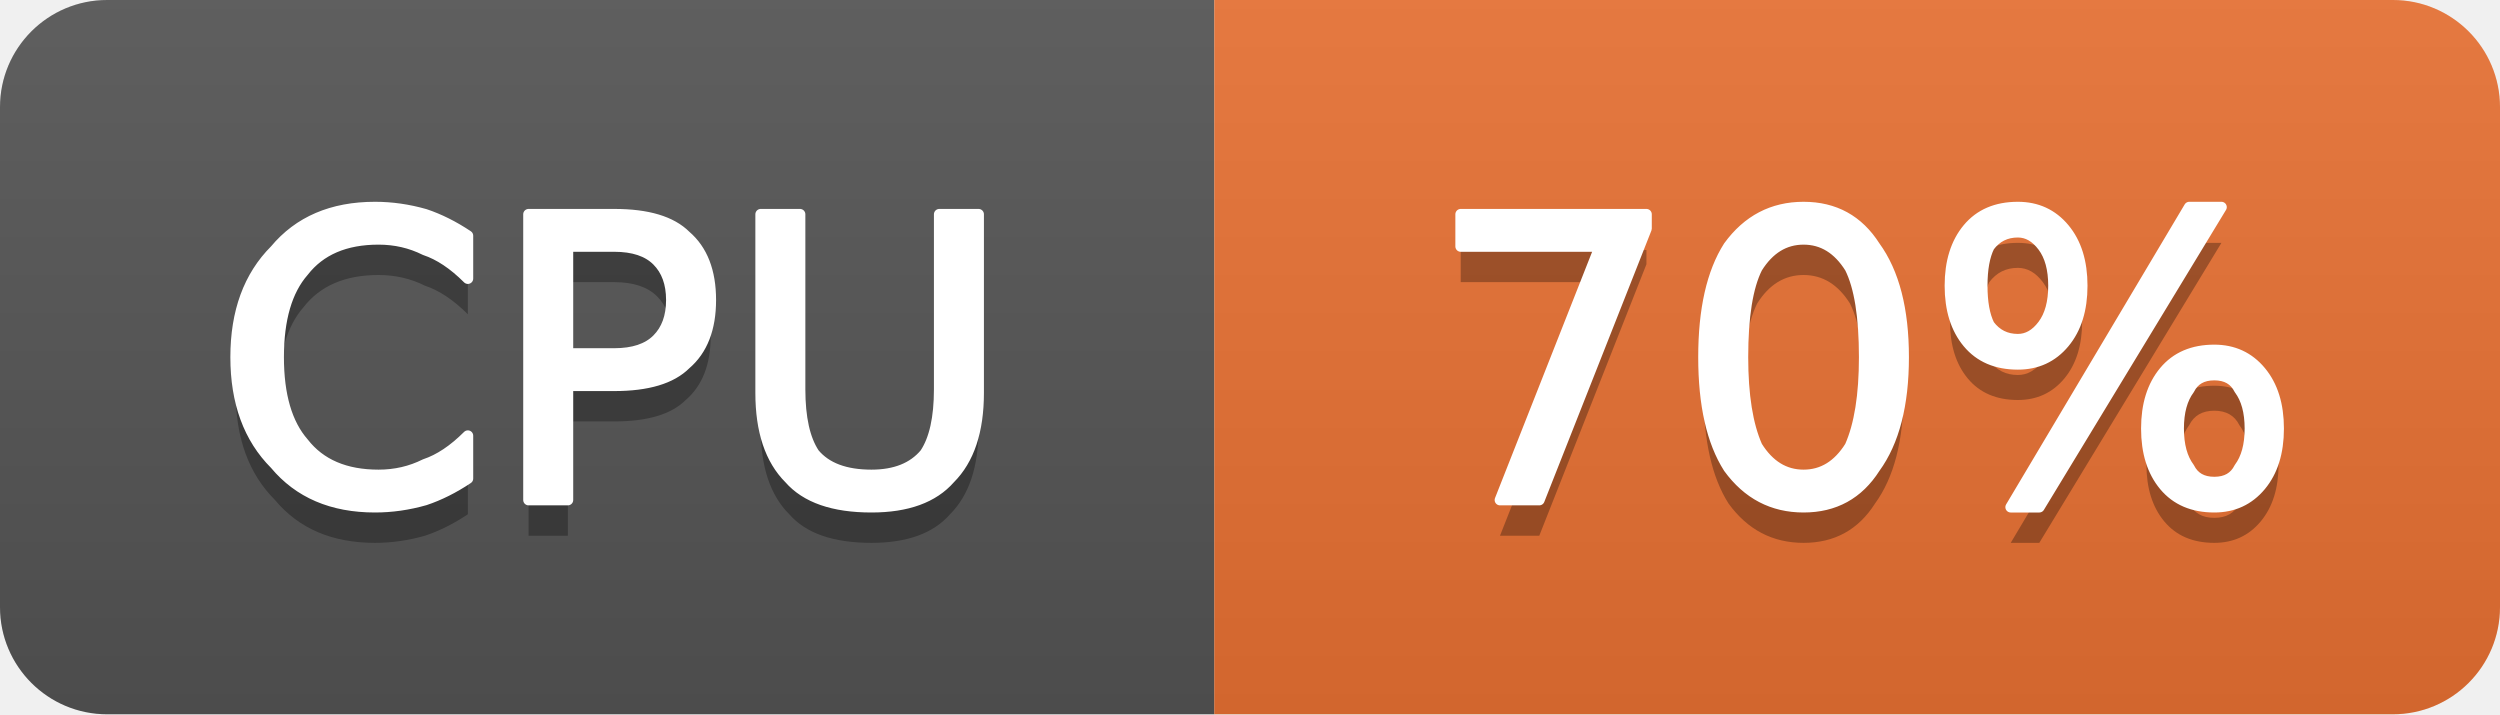
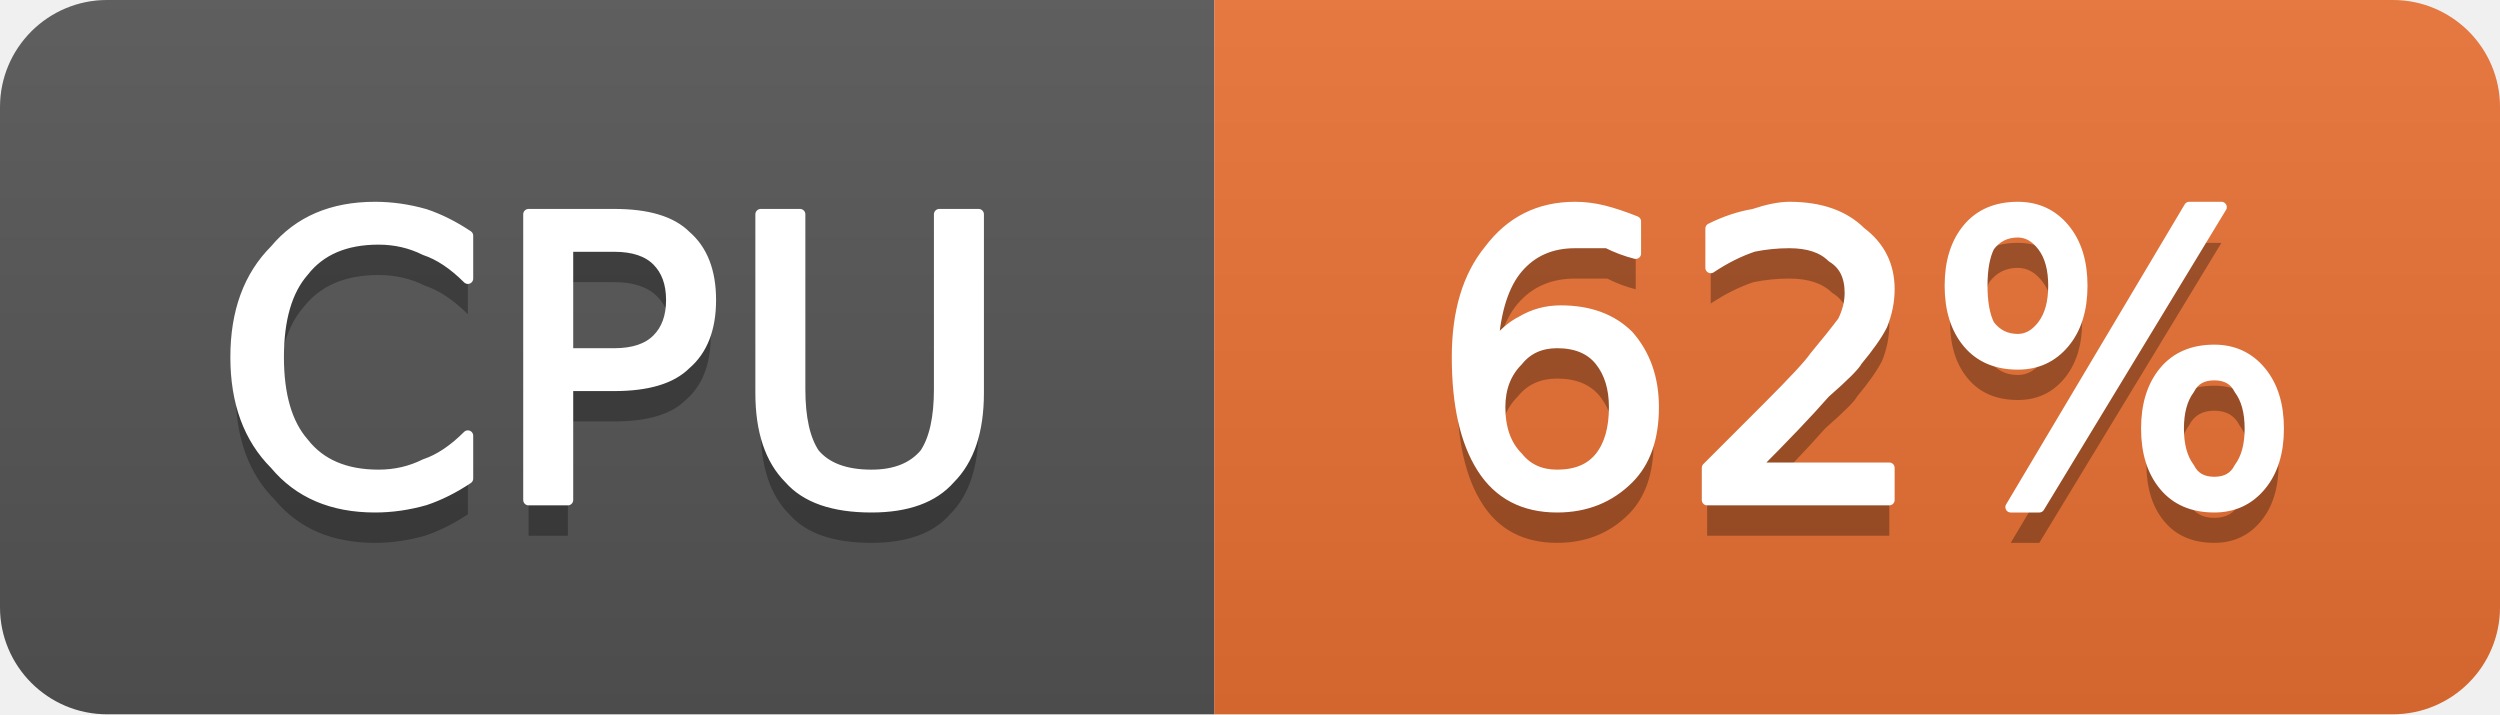
- <svg xmlns="http://www.w3.org/2000/svg" width="70" height="20" viewBox="0 0 70 20" role="img" aria-label="CPU: 70%">
+ <svg xmlns="http://www.w3.org/2000/svg" width="70" height="20" viewBox="0 0 70 20" role="img" aria-label="CPU: 62%">
  <linearGradient id="g-cluster_cpu_usage" x2="0" y2="100%">
    <stop offset="0" stop-color="#bbb" stop-opacity=".1" />
    <stop offset="1" stop-opacity=".1" />
  </linearGradient>
  <clipPath id="r-cluster_cpu_usage">
    <rect width="70" height="20" rx="3" fill="#fff" />
  </clipPath>
  <g clip-path="url(#r-cluster_cpu_usage)">
    <rect width="34" height="20" fill="#555" />
    <rect x="34" width="36" height="20" fill="#ea7233" />
    <rect width="70" height="20" fill="url(#g-cluster_cpu_usage)" />
    <path transform="translate(0 1)" fill="#010101" fill-opacity=".3" d="M13.1 6.6L13.1 7.8Q12.5 7.2 11.9 7.0Q11.3 6.7 10.6 6.7Q9.2 6.7 8.5 7.6Q7.8 8.4 7.8 10.0Q7.8 11.6 8.5 12.4Q9.2 13.3 10.6 13.3Q11.3 13.3 11.9 13.0Q12.5 12.8 13.1 12.2L13.1 13.4Q12.5 13.8 11.9 14.0Q11.2 14.2 10.5 14.2Q8.7 14.2 7.7 13.0Q6.6 11.9 6.6 10.0Q6.6 8.1 7.7 7.0Q8.7 5.8 10.5 5.8Q11.2 5.8 11.9 6.0Q12.5 6.2 13.1 6.6ZM15.9 6.9L15.9 9.9L17.2 9.9Q18.0 9.9 18.4 9.5Q18.8 9.1 18.8 8.4Q18.8 7.7 18.4 7.3Q18.0 6.9 17.2 6.9L15.9 6.9ZM14.8 6.0L17.2 6.0Q18.6 6.0 19.2 6.6Q19.9 7.2 19.9 8.4Q19.9 9.6 19.2 10.2Q18.6 10.8 17.2 10.8L15.9 10.8L15.9 14.0L14.8 14.0L14.8 6.0ZM21.3 6.0L22.4 6.0L22.4 10.9Q22.4 12.1 22.8 12.7Q23.3 13.3 24.4 13.3Q25.4 13.3 25.9 12.7Q26.3 12.1 26.3 10.9L26.3 6.0L27.4 6.0L27.4 11.0Q27.4 12.6 26.6 13.4Q25.9 14.2 24.4 14.2Q22.8 14.2 22.1 13.4Q21.3 12.6 21.3 11.0L21.3 6.0Z" />
    <path fill="#fff" stroke="#fff" stroke-width="0.3" stroke-linejoin="round" d="M13.1 6.6L13.1 7.8Q12.5 7.2 11.9 7.0Q11.3 6.7 10.6 6.7Q9.2 6.7 8.5 7.6Q7.8 8.4 7.8 10.0Q7.8 11.6 8.5 12.4Q9.2 13.3 10.6 13.3Q11.3 13.3 11.9 13.0Q12.5 12.8 13.1 12.2L13.1 13.4Q12.5 13.8 11.9 14.0Q11.2 14.2 10.5 14.2Q8.7 14.2 7.7 13.0Q6.6 11.9 6.6 10.0Q6.6 8.1 7.7 7.0Q8.7 5.8 10.5 5.8Q11.2 5.8 11.9 6.0Q12.5 6.2 13.1 6.6ZM15.9 6.9L15.9 9.9L17.2 9.9Q18.0 9.9 18.4 9.5Q18.8 9.1 18.8 8.4Q18.8 7.7 18.4 7.3Q18.0 6.9 17.2 6.9L15.9 6.9ZM14.8 6.0L17.2 6.0Q18.6 6.0 19.2 6.6Q19.9 7.2 19.9 8.4Q19.9 9.6 19.2 10.2Q18.6 10.8 17.2 10.8L15.9 10.8L15.9 14.0L14.8 14.0L14.8 6.0ZM21.3 6.0L22.4 6.0L22.4 10.9Q22.4 12.1 22.8 12.7Q23.3 13.3 24.4 13.3Q25.4 13.3 25.9 12.7Q26.3 12.1 26.3 10.9L26.3 6.0L27.4 6.0L27.4 11.0Q27.4 12.6 26.6 13.4Q25.9 14.2 24.4 14.2Q22.8 14.2 22.1 13.4Q21.3 12.6 21.3 11.0L21.3 6.0Z" />
-     <path transform="translate(0 1)" fill="#010101" fill-opacity=".3" d="M40.9 6.0L46.1 6.0L46.1 6.4L43.1 14.0L42.0 14.0L44.8 6.9L40.9 6.9L40.9 6.0ZM50.5 6.7Q49.7 6.7 49.2 7.5Q48.8 8.3 48.8 10.0Q48.8 11.6 49.2 12.5Q49.7 13.3 50.5 13.3Q51.3 13.3 51.8 12.5Q52.2 11.6 52.2 10.0Q52.2 8.3 51.8 7.5Q51.3 6.7 50.5 6.7ZM50.5 5.8Q51.8 5.8 52.5 6.9Q53.3 8.0 53.3 10.0Q53.3 12.0 52.5 13.1Q51.8 14.2 50.5 14.2Q49.2 14.2 48.4 13.1Q47.7 12.0 47.7 10.0Q47.7 8.0 48.4 6.9Q49.2 5.8 50.5 5.8ZM62.0 10.5Q61.5 10.5 61.3 10.9Q61.0 11.3 61.0 12.0Q61.0 12.7 61.3 13.1Q61.5 13.5 62.0 13.5Q62.5 13.5 62.7 13.1Q63.0 12.7 63.0 12.0Q63.0 11.3 62.7 10.9Q62.5 10.5 62.0 10.5ZM62.0 9.8Q62.8 9.8 63.3 10.4Q63.8 11.0 63.8 12.0Q63.8 13.0 63.3 13.6Q62.8 14.2 62.0 14.2Q61.1 14.2 60.6 13.6Q60.1 13.0 60.1 12.0Q60.1 11.0 60.6 10.4Q61.1 9.8 62.0 9.8ZM56.5 6.5Q56.0 6.5 55.7 6.9Q55.5 7.3 55.5 8.0Q55.5 8.7 55.7 9.1Q56.0 9.5 56.5 9.5Q56.9 9.5 57.2 9.1Q57.5 8.7 57.5 8.0Q57.5 7.3 57.2 6.9Q56.9 6.5 56.5 6.5ZM61.3 5.8L62.2 5.8L57.1 14.2L56.3 14.2L61.3 5.8ZM56.5 5.8Q57.3 5.8 57.8 6.4Q58.3 7.0 58.3 8.0Q58.3 9.0 57.8 9.6Q57.3 10.2 56.5 10.2Q55.6 10.2 55.1 9.6Q54.6 9.0 54.6 8.0Q54.6 7.0 55.1 6.4Q55.6 5.8 56.5 5.8Z" />
-     <path fill="#fff" stroke="#fff" stroke-width="0.3" stroke-linejoin="round" d="M40.9 6.0L46.1 6.0L46.1 6.4L43.1 14.0L42.0 14.0L44.8 6.9L40.9 6.9L40.9 6.0ZM50.5 6.7Q49.7 6.7 49.2 7.5Q48.8 8.3 48.8 10.0Q48.8 11.6 49.2 12.5Q49.7 13.3 50.5 13.3Q51.3 13.3 51.8 12.5Q52.2 11.6 52.2 10.0Q52.2 8.3 51.8 7.5Q51.3 6.7 50.5 6.7ZM50.5 5.8Q51.8 5.8 52.5 6.9Q53.3 8.0 53.3 10.0Q53.3 12.0 52.5 13.1Q51.8 14.2 50.5 14.2Q49.2 14.2 48.4 13.1Q47.7 12.0 47.7 10.0Q47.7 8.0 48.4 6.9Q49.2 5.8 50.5 5.8ZM62.0 10.5Q61.5 10.5 61.3 10.9Q61.0 11.3 61.0 12.0Q61.0 12.7 61.3 13.1Q61.5 13.5 62.0 13.5Q62.5 13.5 62.7 13.1Q63.0 12.7 63.0 12.0Q63.0 11.3 62.7 10.9Q62.5 10.5 62.0 10.5ZM62.0 9.8Q62.8 9.8 63.3 10.4Q63.8 11.0 63.8 12.0Q63.8 13.0 63.3 13.6Q62.8 14.2 62.0 14.2Q61.1 14.2 60.6 13.6Q60.1 13.0 60.1 12.0Q60.1 11.0 60.6 10.4Q61.1 9.8 62.0 9.8ZM56.5 6.5Q56.0 6.5 55.7 6.9Q55.5 7.3 55.5 8.0Q55.5 8.7 55.7 9.1Q56.0 9.5 56.5 9.5Q56.9 9.5 57.2 9.1Q57.5 8.7 57.5 8.0Q57.5 7.3 57.2 6.9Q56.9 6.5 56.5 6.5ZM61.3 5.8L62.2 5.8L57.1 14.2L56.3 14.2L61.3 5.8ZM56.5 5.8Q57.3 5.8 57.8 6.4Q58.3 7.0 58.3 8.0Q58.3 9.0 57.8 9.6Q57.3 10.2 56.5 10.2Q55.6 10.2 55.1 9.6Q54.6 9.0 54.6 8.0Q54.6 7.0 55.1 6.4Q55.6 5.8 56.5 5.8Z" />
+     <path transform="translate(0 1)" fill="#010101" fill-opacity=".3" d="M43.6 9.6Q42.9 9.6 42.5 10.1Q42.0 10.6 42.0 11.4Q42.0 12.3 42.5 12.8Q42.9 13.3 43.6 13.3Q44.4 13.3 44.8 12.8Q45.2 12.3 45.2 11.4Q45.2 10.6 44.8 10.1Q44.4 9.6 43.6 9.6ZM45.8 6.2L45.8 7.1Q45.4 7.0 45.0 6.8Q44.5 6.8 44.1 6.8Q43.1 6.8 42.5 7.5Q41.9 8.2 41.8 9.7Q42.2 9.2 42.6 9.0Q43.1 8.7 43.7 8.7Q44.9 8.7 45.6 9.4Q46.3 10.2 46.3 11.4Q46.3 12.7 45.6 13.4Q44.8 14.2 43.6 14.2Q42.2 14.2 41.5 13.1Q40.8 12.0 40.8 10.0Q40.8 8.1 41.7 7.0Q42.6 5.8 44.1 5.8Q44.5 5.8 44.9 5.9Q45.3 6.0 45.8 6.2ZM49.1 13.1L52.9 13.1L52.9 14.0L47.8 14.0L47.8 13.1Q48.4 12.5 49.5 11.4Q50.6 10.3 50.8 10.0Q51.3 9.4 51.6 9.0Q51.8 8.6 51.8 8.2Q51.8 7.5 51.3 7.2Q50.9 6.8 50.1 6.8Q49.6 6.8 49.1 6.9Q48.5 7.1 47.9 7.5L47.9 6.4Q48.5 6.1 49.1 6.0Q49.7 5.8 50.1 5.8Q51.4 5.8 52.1 6.5Q52.9 7.1 52.9 8.1Q52.9 8.6 52.7 9.1Q52.5 9.5 52.0 10.1Q51.9 10.3 51.1 11.0Q50.4 11.8 49.1 13.1ZM62.0 10.5Q61.5 10.5 61.3 10.9Q61.0 11.3 61.0 12.0Q61.0 12.7 61.3 13.1Q61.5 13.5 62.0 13.5Q62.5 13.5 62.7 13.1Q63.0 12.7 63.0 12.0Q63.0 11.3 62.7 10.9Q62.5 10.5 62.0 10.5ZM62.0 9.8Q62.8 9.8 63.3 10.4Q63.8 11.0 63.8 12.0Q63.8 13.0 63.3 13.6Q62.8 14.2 62.0 14.2Q61.1 14.2 60.6 13.6Q60.1 13.0 60.1 12.0Q60.1 11.0 60.6 10.4Q61.1 9.8 62.0 9.8ZM56.5 6.5Q56.0 6.5 55.7 6.9Q55.5 7.3 55.5 8.0Q55.5 8.7 55.7 9.1Q56.0 9.5 56.5 9.5Q56.9 9.5 57.2 9.1Q57.5 8.7 57.5 8.0Q57.5 7.3 57.2 6.9Q56.9 6.5 56.5 6.5ZM61.3 5.8L62.2 5.8L57.1 14.2L56.3 14.2L61.3 5.8ZM56.5 5.8Q57.3 5.8 57.8 6.4Q58.3 7.0 58.3 8.0Q58.3 9.0 57.8 9.6Q57.3 10.2 56.5 10.2Q55.6 10.2 55.1 9.6Q54.6 9.0 54.6 8.0Q54.6 7.0 55.1 6.4Q55.6 5.8 56.5 5.8Z" />
+     <path fill="#fff" stroke="#fff" stroke-width="0.3" stroke-linejoin="round" d="M43.6 9.6Q42.9 9.6 42.5 10.1Q42.0 10.6 42.0 11.4Q42.0 12.3 42.5 12.8Q42.9 13.3 43.6 13.3Q44.4 13.3 44.8 12.8Q45.2 12.3 45.2 11.4Q45.2 10.6 44.8 10.1Q44.4 9.6 43.6 9.6ZM45.8 6.2L45.8 7.1Q45.4 7.0 45.0 6.8Q44.5 6.8 44.1 6.8Q43.1 6.8 42.5 7.5Q41.9 8.2 41.8 9.7Q42.2 9.2 42.6 9.0Q43.1 8.7 43.7 8.7Q44.9 8.7 45.6 9.4Q46.3 10.2 46.3 11.4Q46.3 12.7 45.6 13.4Q44.8 14.2 43.6 14.2Q42.2 14.2 41.5 13.1Q40.8 12.0 40.8 10.0Q40.8 8.1 41.7 7.0Q42.6 5.8 44.1 5.8Q44.5 5.8 44.9 5.9Q45.3 6.0 45.8 6.2ZM49.1 13.1L52.9 13.1L52.9 14.0L47.8 14.0L47.8 13.1Q48.4 12.5 49.5 11.4Q50.6 10.3 50.8 10.0Q51.3 9.4 51.6 9.0Q51.8 8.6 51.8 8.2Q51.8 7.5 51.3 7.2Q50.9 6.8 50.1 6.8Q49.6 6.8 49.1 6.9Q48.5 7.1 47.9 7.5L47.9 6.4Q48.5 6.1 49.1 6.0Q49.7 5.8 50.1 5.8Q51.4 5.8 52.1 6.5Q52.9 7.1 52.9 8.1Q52.9 8.6 52.7 9.1Q52.5 9.5 52.0 10.1Q51.9 10.3 51.1 11.0Q50.4 11.8 49.1 13.1ZM62.0 10.5Q61.5 10.5 61.3 10.9Q61.0 11.3 61.0 12.0Q61.0 12.7 61.3 13.1Q61.5 13.5 62.0 13.5Q62.5 13.5 62.7 13.1Q63.0 12.7 63.0 12.0Q63.0 11.3 62.7 10.9Q62.5 10.5 62.0 10.5ZM62.0 9.8Q62.8 9.8 63.3 10.4Q63.8 11.0 63.8 12.0Q63.8 13.0 63.3 13.6Q62.8 14.2 62.0 14.2Q61.1 14.2 60.6 13.6Q60.1 13.0 60.1 12.0Q60.1 11.0 60.6 10.4Q61.1 9.8 62.0 9.8ZM56.5 6.5Q56.0 6.5 55.7 6.9Q55.5 7.3 55.5 8.0Q55.5 8.7 55.7 9.1Q56.0 9.5 56.5 9.5Q56.9 9.5 57.2 9.1Q57.5 8.7 57.5 8.0Q57.5 7.3 57.2 6.9Q56.9 6.5 56.5 6.5ZM61.3 5.8L62.2 5.8L57.1 14.2L56.3 14.2L61.3 5.8ZM56.5 5.8Q57.3 5.8 57.8 6.4Q58.3 7.0 58.3 8.0Q58.3 9.0 57.8 9.6Q57.3 10.2 56.5 10.2Q55.6 10.2 55.1 9.6Q54.6 9.0 54.6 8.0Q54.6 7.0 55.1 6.4Q55.6 5.8 56.5 5.8Z" />
  </g>
</svg>
